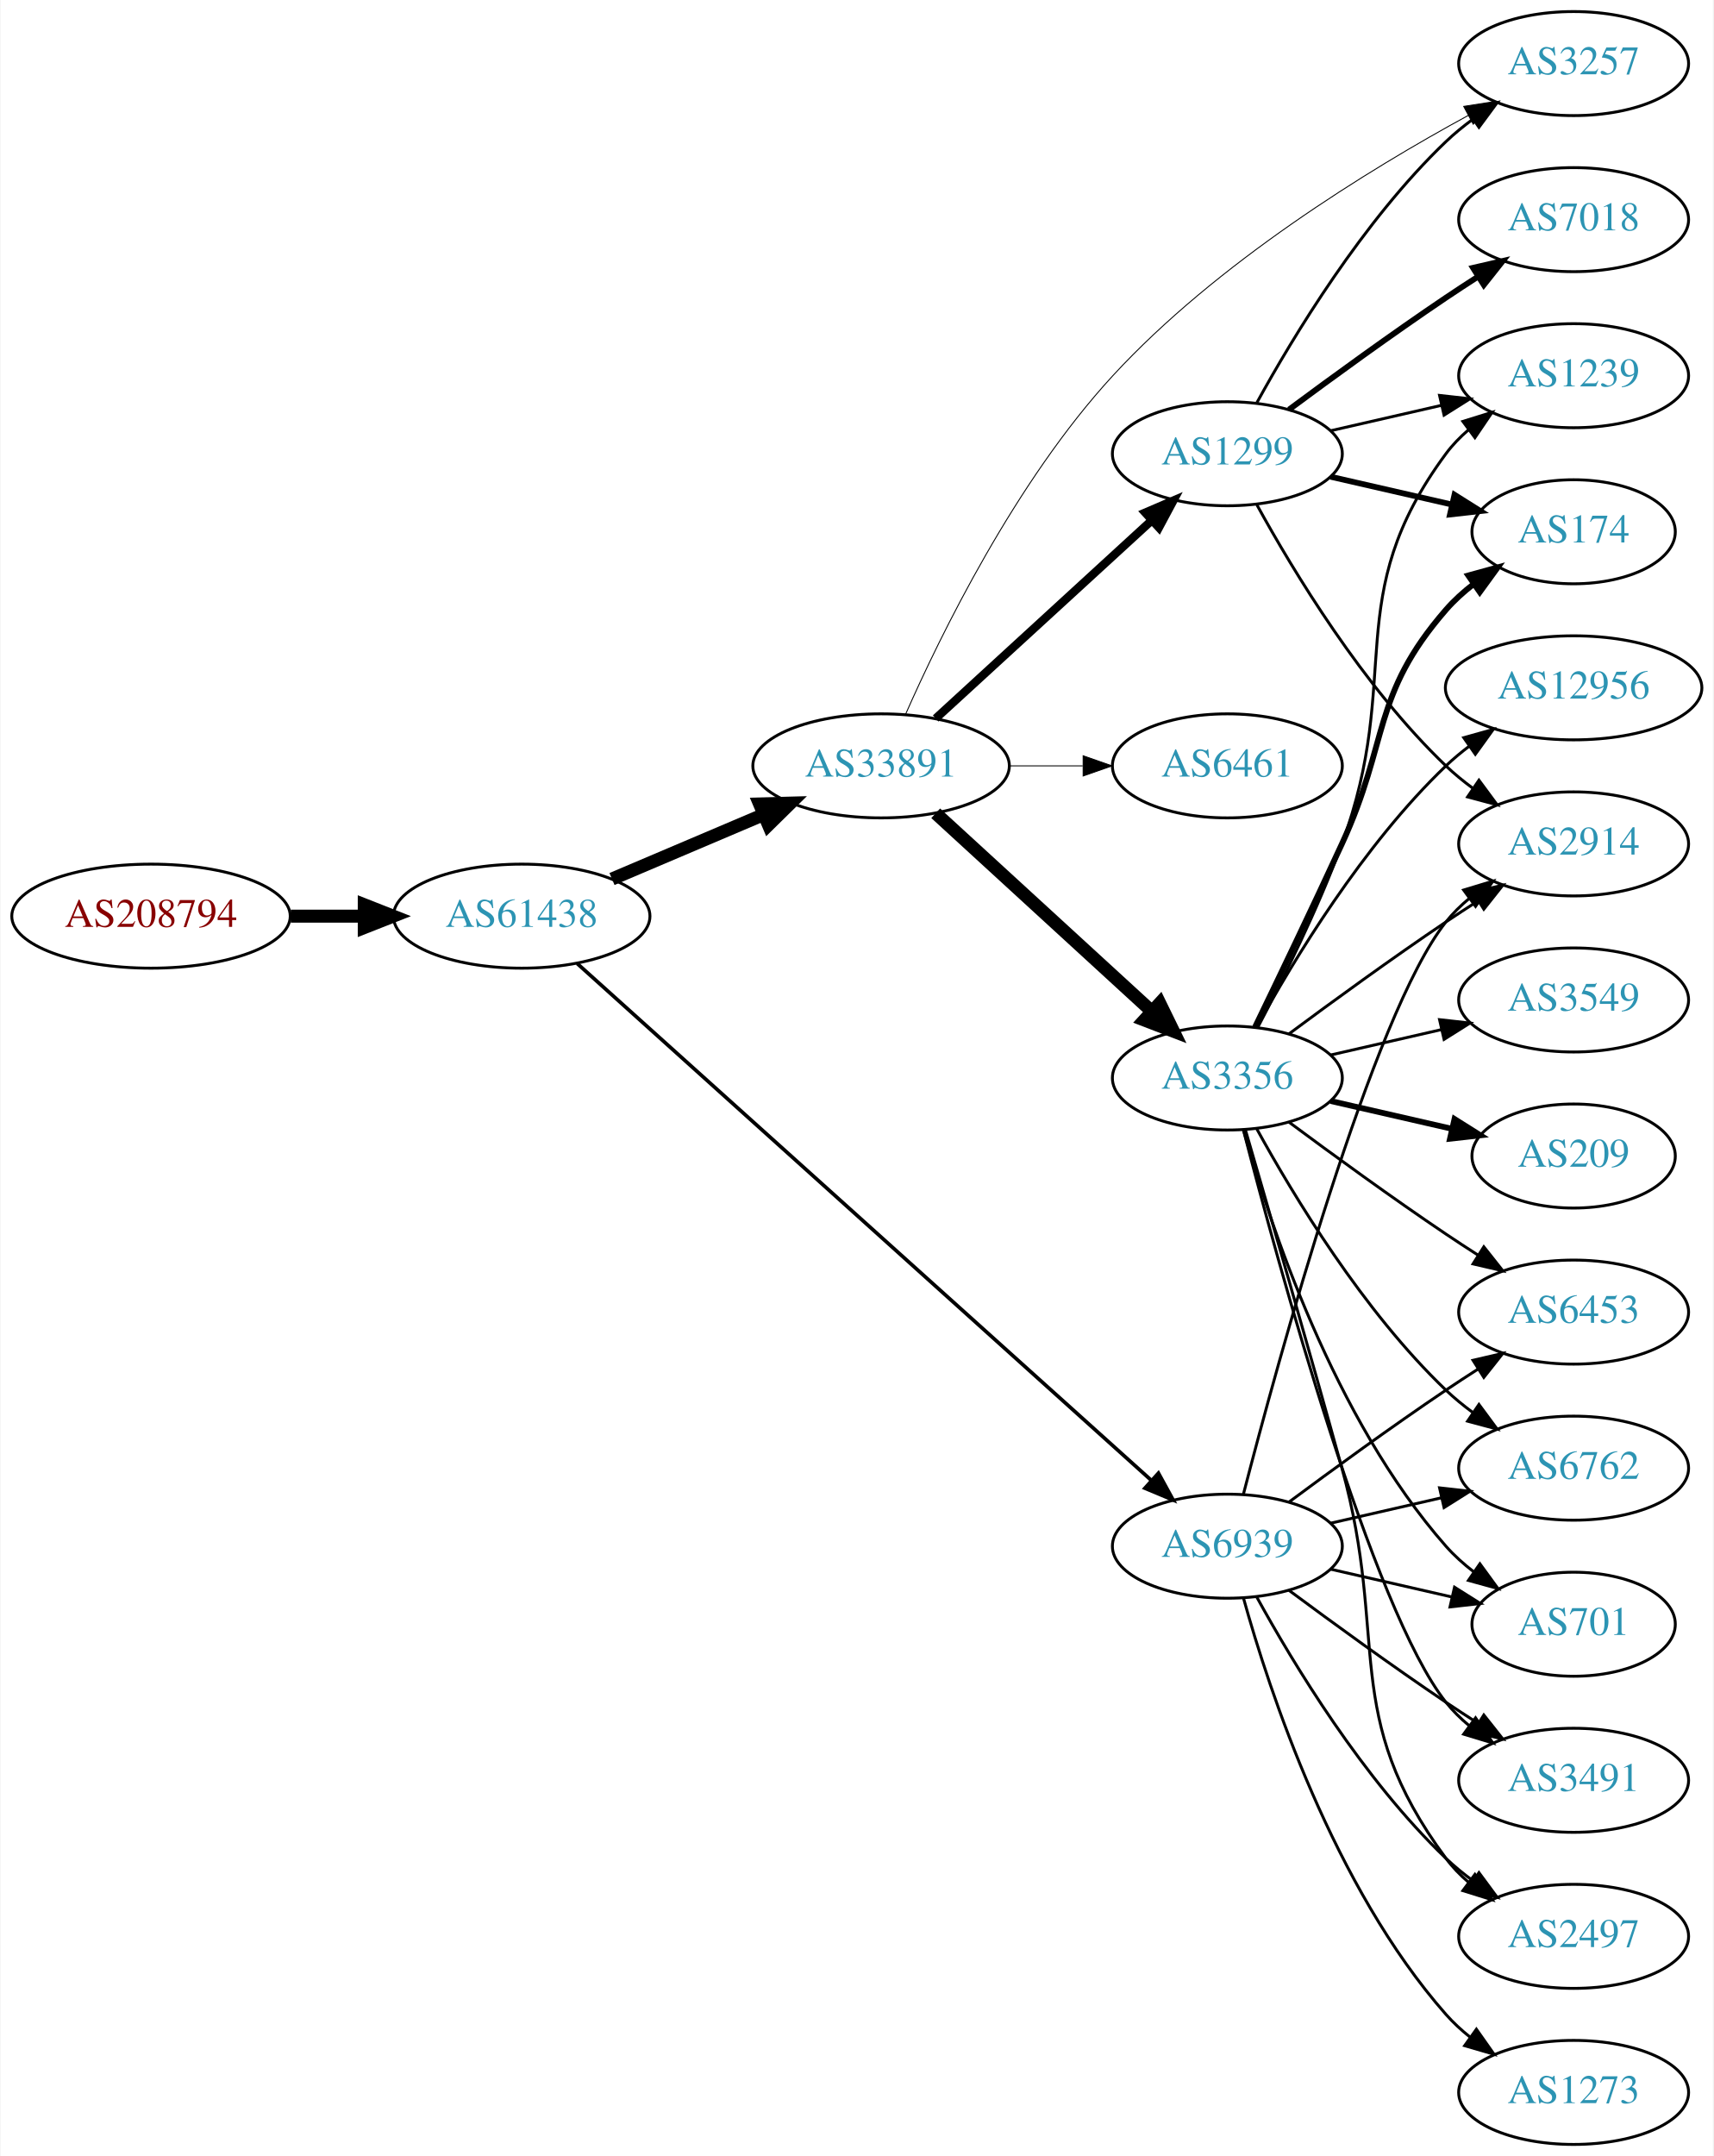
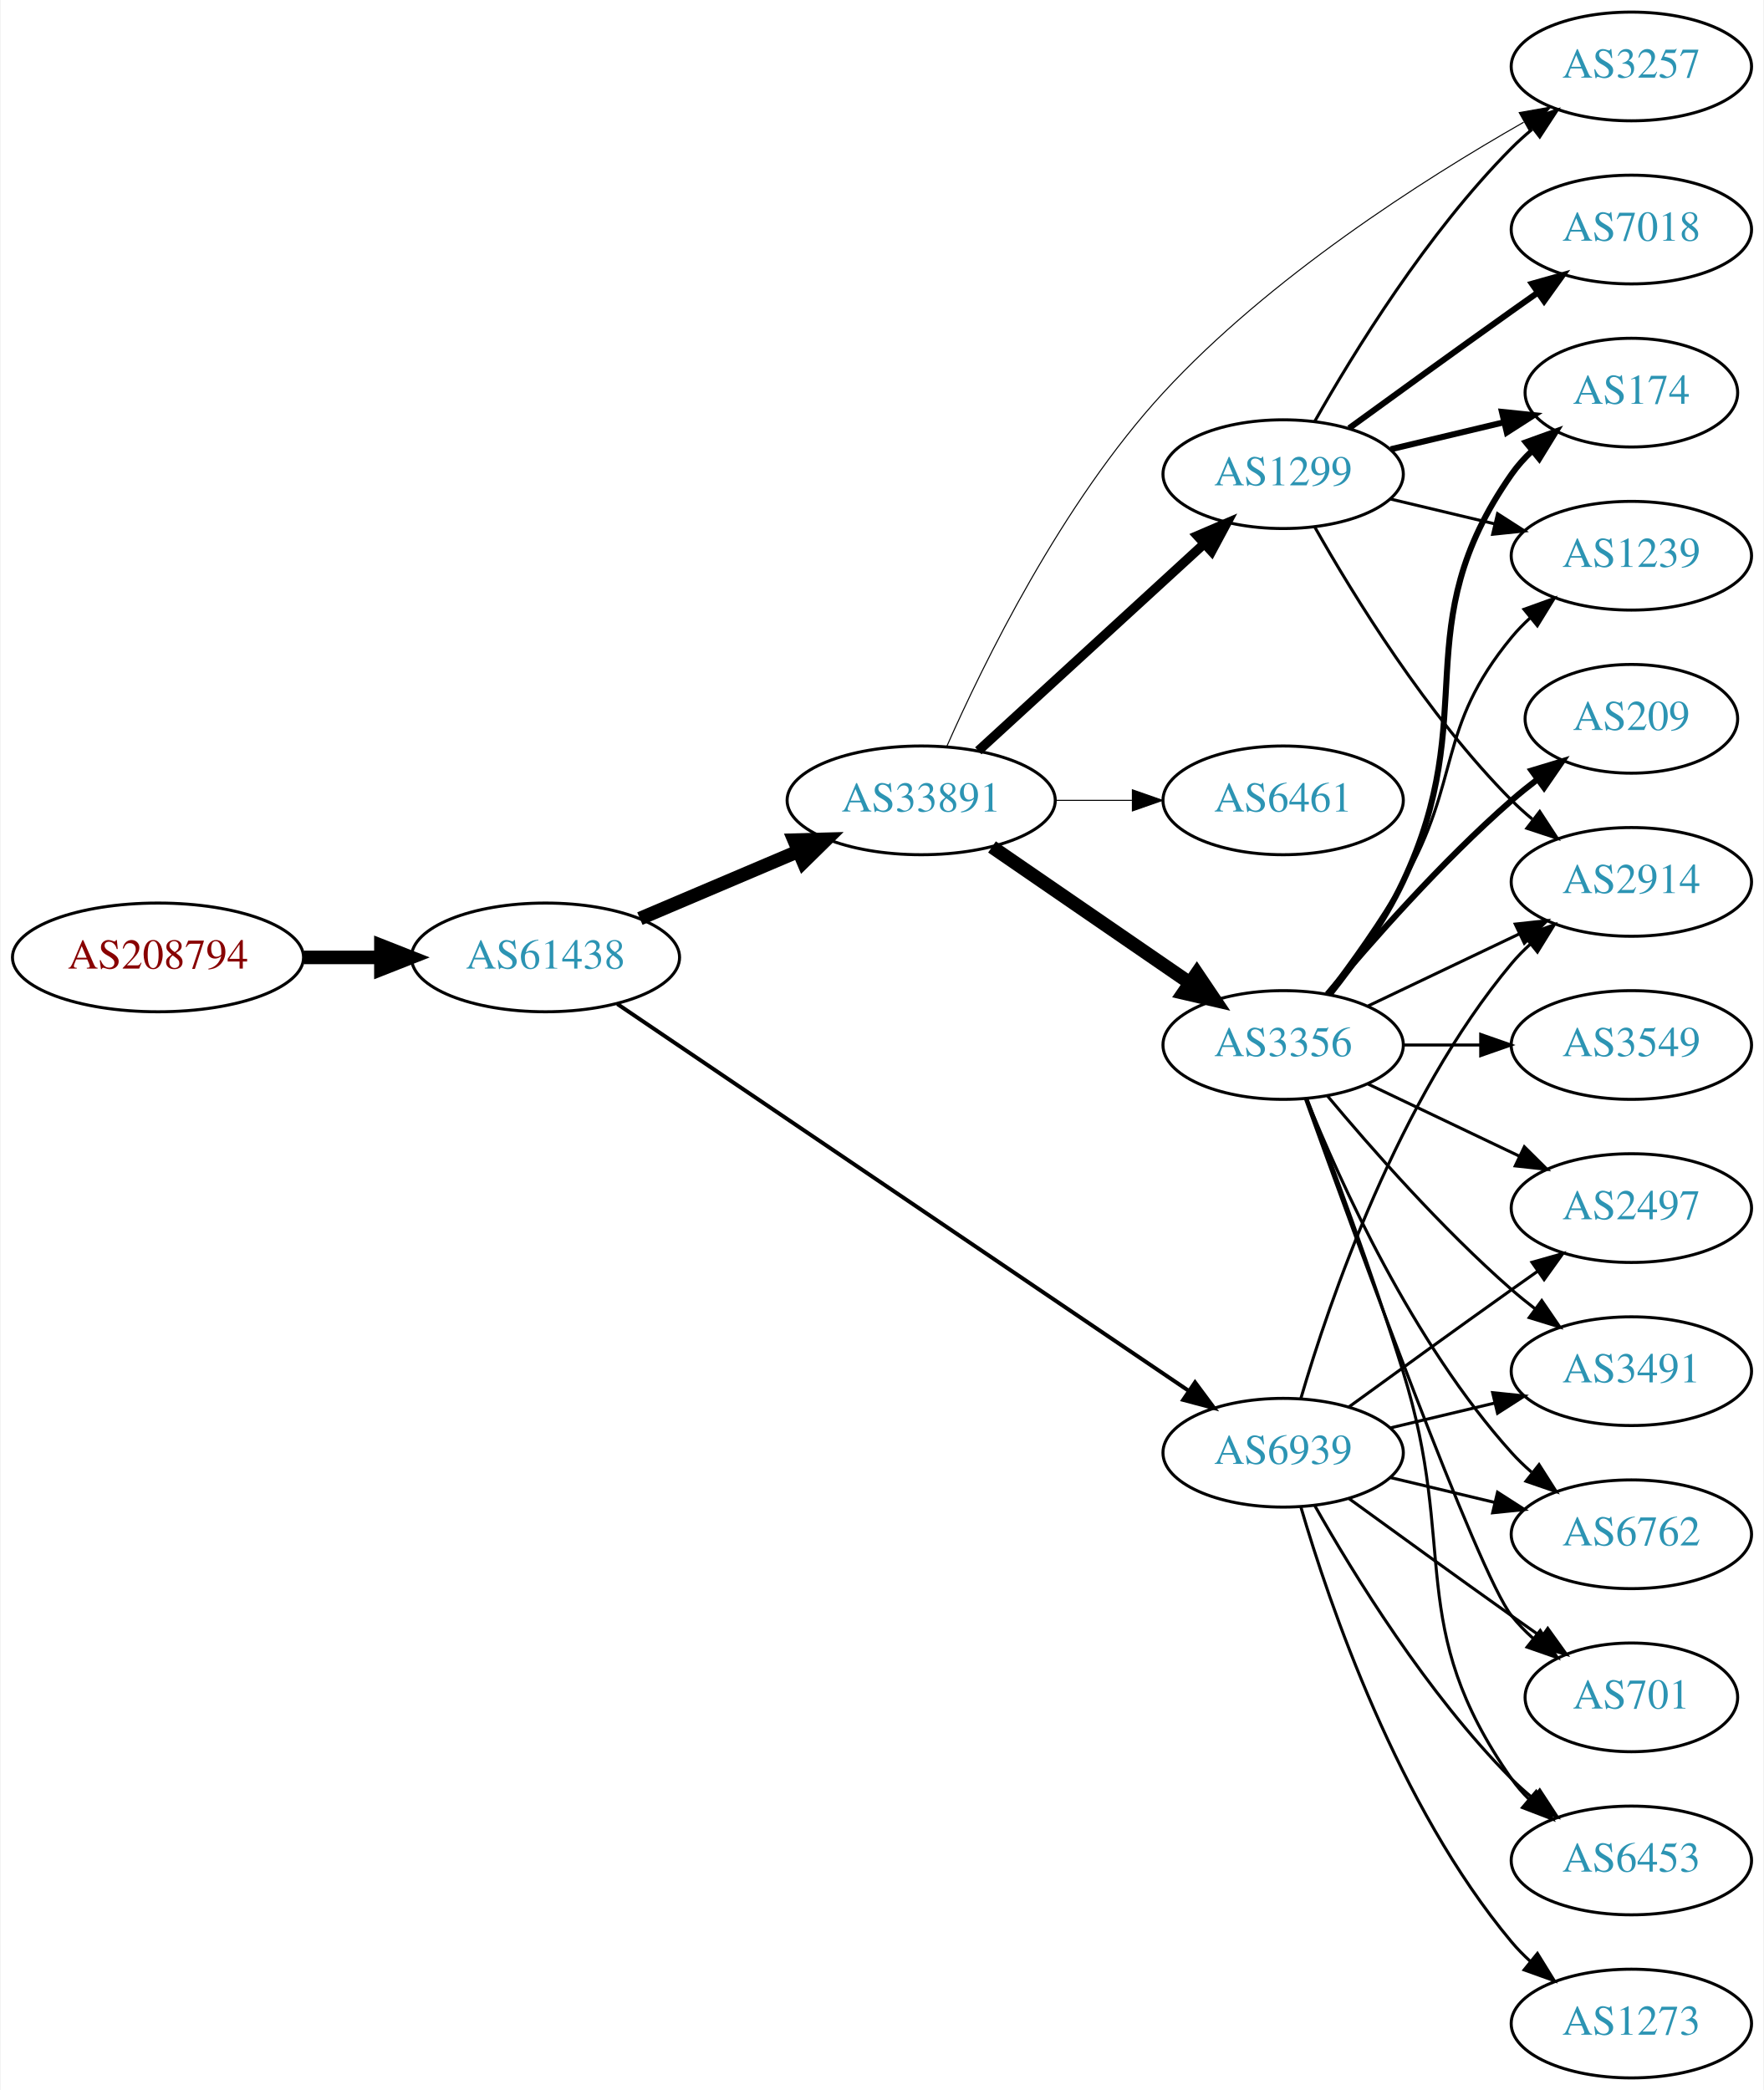
- <svg xmlns="http://www.w3.org/2000/svg" xmlns:xlink="http://www.w3.org/1999/xlink" width="593pt" height="746pt" viewBox="0.00 0.00 592.66 746.00">
-   <g id="graph0" class="graph" transform="scale(1 1) rotate(0) translate(4 742)">
-     <polygon fill="white" stroke="none" points="-4,4 -4,-742 588.661,-742 588.661,4 -4,4" />
+ <svg xmlns="http://www.w3.org/2000/svg" xmlns:xlink="http://www.w3.org/1999/xlink" width="584pt" height="692pt" viewBox="0.00 0.00 583.56 692.00">
+   <g id="graph0" class="graph" transform="scale(1 1) rotate(0) translate(4 688)">
+     <polygon fill="white" stroke="none" points="-4,4 -4,-688 579.562,-688 579.562,4 -4,4" />
    <g id="node1" class="node">
      <g id="a_node1">
        <a xlink:href="/asn/208794" xlink:title="AS208794 ~ Wolfgang Michael Brandstaetter [AT]">
-           <ellipse fill="#ffffff" stroke="black" cx="48.096" cy="-425" rx="48.192" ry="18" />
-           <text text-anchor="middle" x="48.096" y="-421.3" font-family="Times,serif" font-size="14.00" fill="#880000">AS208794</text>
+           <ellipse fill="#ffffff" stroke="black" cx="48.096" cy="-371" rx="48.192" ry="18" />
+           <text text-anchor="middle" x="48.096" y="-367.3" font-family="Times,serif" font-size="14.00" fill="#880000">AS208794</text>
        </a>
      </g>
    </g>
    <g id="node2" class="node">
      <g id="a_node2">
        <a xlink:href="/asn/61438" xlink:title="AS61438 ~ ip-it consult GmbH [AT]">
-           <ellipse fill="#ffffff" stroke="black" cx="176.388" cy="-425" rx="44.393" ry="18" />
-           <text text-anchor="middle" x="176.388" y="-421.3" font-family="Times,serif" font-size="14.00" fill="#2c94b3">AS61438</text>
+           <ellipse fill="#ffffff" stroke="black" cx="176.388" cy="-371" rx="44.393" ry="18" />
+           <text text-anchor="middle" x="176.388" y="-367.3" font-family="Times,serif" font-size="14.00" fill="#2c94b3">AS61438</text>
        </a>
      </g>
    </g>
    <g id="edge1" class="edge">
-       <path fill="none" stroke="black" stroke-width="4.5" d="M96.481,-425C104.742,-425 113.386,-425 121.799,-425" />
-       <polygon fill="black" stroke="black" stroke-width="4.5" points="121.904,-428.938 131.904,-425 121.904,-421.063 121.904,-428.938" />
+       <path fill="none" stroke="black" stroke-width="4.5" d="M96.481,-371C104.742,-371 113.386,-371 121.799,-371" />
+       <polygon fill="black" stroke="black" stroke-width="4.5" points="121.904,-374.938 131.904,-371 121.904,-367.063 121.904,-374.938" />
    </g>
    <g id="node3" class="node">
      <g id="a_node3">
        <a xlink:href="/asn/33891" xlink:title="AS33891 ~ CORE-BACKBONE GMBH GLOBAL NETWORK [DE]">
-           <ellipse fill="#ffffff" stroke="black" cx="300.78" cy="-477" rx="44.393" ry="18" />
-           <text text-anchor="middle" x="300.78" y="-473.3" font-family="Times,serif" font-size="14.00" fill="#2c94b3">AS33891</text>
+           <ellipse fill="#ffffff" stroke="black" cx="300.78" cy="-423" rx="44.393" ry="18" />
+           <text text-anchor="middle" x="300.78" y="-419.3" font-family="Times,serif" font-size="14.00" fill="#2c94b3">AS33891</text>
        </a>
      </g>
    </g>
    <g id="edge2" class="edge">
-       <path fill="none" stroke="black" stroke-width="4.5" d="M207.642,-437.854C223.382,-444.542 242.829,-452.804 259.794,-460.012" />
-       <polygon fill="black" stroke="black" stroke-width="4.5" points="258.706,-463.827 269.449,-464.114 261.785,-456.579 258.706,-463.827" />
+       <path fill="none" stroke="black" stroke-width="4.5" d="M207.642,-383.854C223.382,-390.542 242.829,-398.804 259.794,-406.012" />
+       <polygon fill="black" stroke="black" stroke-width="4.5" points="258.706,-409.827 269.449,-410.114 261.785,-402.579 258.706,-409.827" />
    </g>
    <g id="node4" class="node">
      <g id="a_node4">
        <a xlink:href="/asn/6939" xlink:title="AS6939 ~ Hurricane Electric LLC [US]">
          <ellipse fill="#ffffff" stroke="black" cx="420.622" cy="-207" rx="39.794" ry="18" />
          <text text-anchor="middle" x="420.622" y="-203.3" font-family="Times,serif" font-size="14.00" fill="#2c94b3">AS6939</text>
        </a>
      </g>
    </g>
    <g id="edge3" class="edge">
-       <path fill="none" stroke="black" stroke-width="1.26" d="M195.595,-408.615C238.327,-370.157 345.136,-274.034 394.222,-229.859" />
-       <polygon fill="black" stroke="black" stroke-width="1.26" points="396.771,-232.274 401.862,-222.983 392.088,-227.071 396.771,-232.274" />
+       <path fill="none" stroke="black" stroke-width="1.312" d="M200.176,-355.571C244.063,-325.859 340.304,-260.701 389.448,-227.429" />
+       <polygon fill="black" stroke="black" stroke-width="1.312" points="391.451,-230.3 397.769,-221.795 387.527,-224.503 391.451,-230.3" />
    </g>
    <g id="node5" class="node">
      <g id="a_node5">
        <a xlink:href="/asn/1299" xlink:title="AS1299 ~ Telia Carrier [EU]">
-           <ellipse fill="#ffffff" stroke="black" cx="420.622" cy="-585" rx="39.794" ry="18" />
-           <text text-anchor="middle" x="420.622" y="-581.3" font-family="Times,serif" font-size="14.00" fill="#2c94b3">AS1299</text>
+           <ellipse fill="#ffffff" stroke="black" cx="420.622" cy="-531" rx="39.794" ry="18" />
+           <text text-anchor="middle" x="420.622" y="-527.3" font-family="Times,serif" font-size="14.00" fill="#2c94b3">AS1299</text>
        </a>
      </g>
    </g>
    <g id="edge4" class="edge">
-       <path fill="none" stroke="black" stroke-width="2.893" d="M319.677,-493.403C339.606,-511.667 371.963,-541.322 394.44,-561.921" />
-       <polygon fill="black" stroke="black" stroke-width="2.893" points="392.205,-564.62 401.942,-568.797 396.935,-559.46 392.205,-564.62" />
+       <path fill="none" stroke="black" stroke-width="3.115" d="M319.677,-439.403C339.606,-457.667 371.963,-487.322 394.44,-507.921" />
+       <polygon fill="black" stroke="black" stroke-width="3.115" points="392.205,-510.62 401.942,-514.797 396.935,-505.46 392.205,-510.62" />
    </g>
    <g id="node6" class="node">
      <g id="a_node6">
        <a xlink:href="/asn/3257" xlink:title="AS3257 ~ GTT [DE]">
-           <ellipse fill="#ffffff" stroke="black" cx="540.465" cy="-720" rx="39.794" ry="18" />
-           <text text-anchor="middle" x="540.465" y="-716.3" font-family="Times,serif" font-size="14.00" fill="#2c94b3">AS3257</text>
+           <ellipse fill="#ffffff" stroke="black" cx="535.915" cy="-666" rx="39.794" ry="18" />
+           <text text-anchor="middle" x="535.915" y="-662.3" font-family="Times,serif" font-size="14.00" fill="#2c94b3">AS3257</text>
        </a>
      </g>
    </g>
    <g id="edge5" class="edge">
-       <path fill="none" stroke="black" stroke-width="0.321" d="M309.207,-494.75C321.291,-522.157 347.283,-575.428 380.976,-612 416.907,-651.002 469.474,-683.277 504.07,-702.099" />
-       <polygon fill="black" stroke="black" stroke-width="0.321" points="502.421,-705.186 512.89,-706.818 505.724,-699.014 502.421,-705.186" />
+       <path fill="none" stroke="black" stroke-width="0.346" d="M309.207,-440.75C321.291,-468.157 347.283,-521.428 380.976,-558 416.056,-596.078 466.75,-628.425 500.25,-647.529" />
+       <polygon fill="black" stroke="black" stroke-width="0.346" points="498.781,-650.718 509.215,-652.56 502.207,-644.614 498.781,-650.718" />
    </g>
    <g id="node7" class="node">
      <g id="a_node7">
        <a xlink:href="/asn/3356" xlink:title="AS3356 ~ Level 3 Parent, LLC [US]">
-           <ellipse fill="#ffffff" stroke="black" cx="420.622" cy="-369" rx="39.794" ry="18" />
-           <text text-anchor="middle" x="420.622" y="-365.3" font-family="Times,serif" font-size="14.00" fill="#2c94b3">AS3356</text>
+           <ellipse fill="#ffffff" stroke="black" cx="420.622" cy="-342" rx="39.794" ry="18" />
+           <text text-anchor="middle" x="420.622" y="-338.3" font-family="Times,serif" font-size="14.00" fill="#2c94b3">AS3356</text>
        </a>
      </g>
    </g>
    <g id="edge6" class="edge">
-       <path fill="none" stroke="black" stroke-width="4.5" d="M319.677,-460.597C339.606,-442.333 371.963,-412.678 394.44,-392.079" />
-       <polygon fill="black" stroke="black" stroke-width="4.5" points="397.23,-394.863 401.942,-385.203 391.91,-389.057 397.23,-394.863" />
+       <path fill="none" stroke="black" stroke-width="4.5" d="M324.222,-407.574C342.804,-394.802 369.365,-376.545 389.744,-362.537" />
+       <polygon fill="black" stroke="black" stroke-width="4.5" points="392.048,-365.731 398.058,-356.822 387.587,-359.242 392.048,-365.731" />
    </g>
    <g id="node8" class="node">
      <g id="a_node8">
        <a xlink:href="/asn/6461" xlink:title="AS6461 ~ Zayo Bandwidth [US]">
-           <ellipse fill="#ffffff" stroke="black" cx="420.622" cy="-477" rx="39.794" ry="18" />
-           <text text-anchor="middle" x="420.622" y="-473.3" font-family="Times,serif" font-size="14.00" fill="#2c94b3">AS6461</text>
+           <ellipse fill="#ffffff" stroke="black" cx="420.622" cy="-423" rx="39.794" ry="18" />
+           <text text-anchor="middle" x="420.622" y="-419.3" font-family="Times,serif" font-size="14.00" fill="#2c94b3">AS6461</text>
        </a>
      </g>
    </g>
    <g id="edge7" class="edge">
-       <path fill="none" stroke="black" stroke-width="0.321" d="M344.991,-477C353.303,-477 362.066,-477 370.548,-477" />
-       <polygon fill="black" stroke="black" stroke-width="0.321" points="370.707,-480.5 380.707,-477 370.707,-473.5 370.707,-480.5" />
+       <path fill="none" stroke="black" stroke-width="0.346" d="M344.991,-423C353.303,-423 362.066,-423 370.548,-423" />
+       <polygon fill="black" stroke="black" stroke-width="0.346" points="370.707,-426.5 380.707,-423 370.707,-419.5 370.707,-426.5" />
+     </g>
+     <g id="node9" class="node">
+       <g id="a_node9">
+         <a xlink:href="/asn/2914" xlink:title="AS2914 ~ NTT America, Inc. [US]">
+           <ellipse fill="#ffffff" stroke="black" cx="535.915" cy="-396" rx="39.794" ry="18" />
+           <text text-anchor="middle" x="535.915" y="-392.3" font-family="Times,serif" font-size="14.00" fill="#2c94b3">AS2914</text>
+         </a>
+       </g>
+     </g>
+     <g id="edge26" class="edge">
+       <path fill="none" stroke="black" d="M426.496,-225.002C435.81,-256.844 458.627,-323.981 496.269,-369 498.139,-371.237 500.237,-373.374 502.464,-375.396" />
+       <polygon fill="black" stroke="black" points="500.407,-378.234 510.383,-381.804 504.81,-372.793 500.407,-378.234" />
+     </g>
+     <g id="node13" class="node">
+       <g id="a_node13">
+         <a xlink:href="/asn/3491" xlink:title="AS3491 ~ PCCW Global, Inc. [US]">
+           <ellipse fill="#ffffff" stroke="black" cx="535.915" cy="-234" rx="39.794" ry="18" />
+           <text text-anchor="middle" x="535.915" y="-230.3" font-family="Times,serif" font-size="14.00" fill="#2c94b3">AS3491</text>
+         </a>
+       </g>
+     </g>
+     <g id="edge23" class="edge">
+       <path fill="none" stroke="black" d="M456.229,-215.248C467.101,-217.838 479.255,-220.735 490.698,-223.462" />
+       <polygon fill="black" stroke="black" points="489.981,-226.889 500.52,-225.803 491.604,-220.08 489.981,-226.889" />
+     </g>
+     <g id="node16" class="node">
+       <g id="a_node16">
+         <a xlink:href="/asn/6762" xlink:title="AS6762 ~ TELECOM ITALIA SPARKLE S.p.A. [IT]">
+           <ellipse fill="#ffffff" stroke="black" cx="535.915" cy="-180" rx="39.794" ry="18" />
+           <text text-anchor="middle" x="535.915" y="-176.3" font-family="Times,serif" font-size="14.00" fill="#2c94b3">AS6762</text>
+         </a>
+       </g>
+     </g>
+     <g id="edge25" class="edge">
+       <path fill="none" stroke="black" d="M456.229,-198.752C467.101,-196.162 479.255,-193.265 490.698,-190.538" />
+       <polygon fill="black" stroke="black" points="491.604,-193.92 500.52,-188.197 489.981,-187.111 491.604,-193.92" />
+     </g>
+     <g id="node17" class="node">
+       <g id="a_node17">
+         <a xlink:href="/asn/701" xlink:title="AS701 ~ UUNET [US]">
+           <ellipse fill="#ffffff" stroke="black" cx="535.915" cy="-126" rx="35.194" ry="18" />
+           <text text-anchor="middle" x="535.915" y="-122.3" font-family="Times,serif" font-size="14.00" fill="#2c94b3">AS701</text>
+         </a>
+       </g>
+     </g>
+     <g id="edge28" class="edge">
+       <path fill="none" stroke="black" d="M442.471,-191.778C457.404,-180.909 478.018,-165.975 496.269,-153 499.479,-150.718 502.848,-148.339 506.203,-145.982" />
+       <polygon fill="black" stroke="black" points="508.231,-148.834 514.413,-140.23 504.215,-143.101 508.231,-148.834" />
+     </g>
+     <g id="node18" class="node">
+       <g id="a_node18">
+         <a xlink:href="/asn/6453" xlink:title="AS6453 ~ TATA COMMUNICATIONS (AMERICA) INC [US]">
+           <ellipse fill="#ffffff" stroke="black" cx="535.915" cy="-72" rx="39.794" ry="18" />
+           <text text-anchor="middle" x="535.915" y="-68.3" font-family="Times,serif" font-size="14.00" fill="#2c94b3">AS6453</text>
+         </a>
+       </g>
+     </g>
+     <g id="edge29" class="edge">
+       <path fill="none" stroke="black" d="M431.082,-189.51C443.864,-166.904 468.296,-127.114 496.269,-99 498.379,-96.879 500.676,-94.812 503.061,-92.829" />
+       <polygon fill="black" stroke="black" points="505.577,-95.31 511.376,-86.444 501.313,-89.758 505.577,-95.31" />
+     </g>
+     <g id="node19" class="node">
+       <g id="a_node19">
+         <a xlink:href="/asn/2497" xlink:title="AS2497 ~ Internet Initiative Japan Inc. [JP]">
+           <ellipse fill="#ffffff" stroke="black" cx="535.915" cy="-288" rx="39.794" ry="18" />
+           <text text-anchor="middle" x="535.915" y="-284.3" font-family="Times,serif" font-size="14.00" fill="#2c94b3">AS2497</text>
+         </a>
+       </g>
+     </g>
+     <g id="edge27" class="edge">
+       <path fill="none" stroke="black" d="M442.471,-222.222C457.404,-233.091 478.018,-248.025 496.269,-261 499.089,-263.005 502.032,-265.085 504.98,-267.159" />
+       <polygon fill="black" stroke="black" points="503.008,-270.05 513.205,-272.926 507.026,-264.319 503.008,-270.05" />
+     </g>
+     <g id="node20" class="node">
+       <g id="a_node20">
+         <a xlink:href="/asn/1273" xlink:title="AS1273 ~ Vodafone Group PLC [EU]">
+           <ellipse fill="#ffffff" stroke="black" cx="535.915" cy="-18" rx="39.794" ry="18" />
+           <text text-anchor="middle" x="535.915" y="-14.3" font-family="Times,serif" font-size="14.00" fill="#2c94b3">AS1273</text>
+         </a>
+       </g>
+     </g>
+     <g id="edge24" class="edge">
+       <path fill="none" stroke="black" d="M426.496,-188.998C435.81,-157.156 458.627,-90.019 496.269,-45 498.139,-42.763 500.237,-40.626 502.464,-38.604" />
+       <polygon fill="black" stroke="black" points="504.81,-41.208 510.383,-32.196 500.407,-35.766 504.81,-41.208" />
+     </g>
+     <g id="edge11" class="edge">
+       <path fill="none" stroke="black" d="M431.082,-548.49C443.864,-571.096 468.296,-610.886 496.269,-639 498.379,-641.121 500.676,-643.188 503.061,-645.171" />
+       <polygon fill="black" stroke="black" points="501.313,-648.242 511.376,-651.556 505.577,-642.69 501.313,-648.242" />
+     </g>
+     <g id="edge8" class="edge">
+       <path fill="none" stroke="black" d="M431.082,-513.51C443.864,-490.904 468.296,-451.114 496.269,-423 498.379,-420.879 500.676,-418.812 503.061,-416.829" />
+       <polygon fill="black" stroke="black" points="505.577,-419.31 511.376,-410.444 501.313,-413.758 505.577,-419.31" />
+     </g>
+     <g id="node10" class="node">
+       <g id="a_node10">
+         <a xlink:href="/asn/7018" xlink:title="AS7018 ~ AT&amp;T Services, Inc. [US]">
+           <ellipse fill="#ffffff" stroke="black" cx="535.915" cy="-612" rx="39.794" ry="18" />
+           <text text-anchor="middle" x="535.915" y="-608.3" font-family="Times,serif" font-size="14.00" fill="#2c94b3">AS7018</text>
+         </a>
+       </g>
+     </g>
+     <g id="edge9" class="edge">
+       <path fill="none" stroke="black" stroke-width="2" d="M442.471,-546.222C457.404,-557.091 478.018,-572.025 496.269,-585 499.089,-587.005 502.032,-589.085 504.98,-591.159" />
+       <polygon fill="black" stroke="black" stroke-width="2" points="503.008,-594.05 513.205,-596.926 507.026,-588.319 503.008,-594.05" />
    </g>
    <g id="node11" class="node">
      <g id="a_node11">
-         <a xlink:href="/asn/2914" xlink:title="AS2914 ~ NTT America, Inc. [US]">
-           <ellipse fill="#ffffff" stroke="black" cx="540.465" cy="-450" rx="39.794" ry="18" />
-           <text text-anchor="middle" x="540.465" y="-446.3" font-family="Times,serif" font-size="14.00" fill="#2c94b3">AS2914</text>
-         </a>
-       </g>
-     </g>
-     <g id="edge29" class="edge">
-       <path fill="none" stroke="black" d="M426.139,-224.842C437.99,-270.647 470.813,-391.03 496.269,-423 498.61,-425.94 501.364,-428.649 504.33,-431.121" />
-       <polygon fill="black" stroke="black" points="502.396,-434.042 512.536,-437.11 506.523,-428.388 502.396,-434.042" />
-     </g>
-     <g id="node13" class="node">
-       <g id="a_node13">
-         <a xlink:href="/asn/6762" xlink:title="AS6762 ~ TELECOM ITALIA SPARKLE S.p.A. [IT]">
-           <ellipse fill="#ffffff" stroke="black" cx="540.465" cy="-234" rx="39.794" ry="18" />
-           <text text-anchor="middle" x="540.465" y="-230.3" font-family="Times,serif" font-size="14.00" fill="#2c94b3">AS6762</text>
-         </a>
-       </g>
-     </g>
-     <g id="edge28" class="edge">
-       <path fill="none" stroke="black" d="M456.342,-214.955C468.341,-217.704 481.962,-220.825 494.655,-223.733" />
-       <polygon fill="black" stroke="black" points="494.057,-227.187 504.586,-226.009 495.621,-220.364 494.057,-227.187" />
-     </g>
-     <g id="node14" class="node">
-       <g id="a_node14">
-         <a xlink:href="/asn/701" xlink:title="AS701 ~ UUNET [US]">
-           <ellipse fill="#ffffff" stroke="black" cx="540.465" cy="-180" rx="35.194" ry="18" />
-           <text text-anchor="middle" x="540.465" y="-176.3" font-family="Times,serif" font-size="14.00" fill="#2c94b3">AS701</text>
-         </a>
-       </g>
-     </g>
-     <g id="edge26" class="edge">
-       <path fill="none" stroke="black" d="M456.342,-199.045C469.434,-196.045 484.456,-192.604 498.097,-189.478" />
-       <polygon fill="black" stroke="black" points="499.238,-192.807 508.204,-187.162 497.675,-185.984 499.238,-192.807" />
-     </g>
-     <g id="node17" class="node">
-       <g id="a_node17">
-         <a xlink:href="/asn/3491" xlink:title="AS3491 ~ PCCW Global, Inc. [US]">
-           <ellipse fill="#ffffff" stroke="black" cx="540.465" cy="-126" rx="39.794" ry="18" />
-           <text text-anchor="middle" x="540.465" y="-122.3" font-family="Times,serif" font-size="14.00" fill="#2c94b3">AS3491</text>
-         </a>
-       </g>
-     </g>
-     <g id="edge25" class="edge">
-       <path fill="none" stroke="black" d="M441.953,-191.723C456.815,-180.696 477.559,-165.593 496.269,-153 499.818,-150.611 503.568,-148.161 507.317,-145.758" />
-       <polygon fill="black" stroke="black" points="509.385,-148.591 515.965,-140.288 505.643,-142.675 509.385,-148.591" />
-     </g>
-     <g id="node18" class="node">
-       <g id="a_node18">
-         <a xlink:href="/asn/2497" xlink:title="AS2497 ~ Internet Initiative Japan Inc. [JP]">
-           <ellipse fill="#ffffff" stroke="black" cx="540.465" cy="-72" rx="39.794" ry="18" />
-           <text text-anchor="middle" x="540.465" y="-68.3" font-family="Times,serif" font-size="14.00" fill="#2c94b3">AS2497</text>
-         </a>
-       </g>
-     </g>
-     <g id="edge30" class="edge">
-       <path fill="none" stroke="black" d="M430.864,-189.287C443.409,-166.439 467.586,-126.389 496.269,-99 499.137,-96.261 502.326,-93.653 505.635,-91.215" />
-       <polygon fill="black" stroke="black" points="507.698,-94.044 513.994,-85.523 503.758,-88.258 507.698,-94.044" />
-     </g>
-     <g id="node20" class="node">
-       <g id="a_node20">
-         <a xlink:href="/asn/6453" xlink:title="AS6453 ~ TATA COMMUNICATIONS (AMERICA) INC [US]">
-           <ellipse fill="#ffffff" stroke="black" cx="540.465" cy="-288" rx="39.794" ry="18" />
-           <text text-anchor="middle" x="540.465" y="-284.3" font-family="Times,serif" font-size="14.00" fill="#2c94b3">AS6453</text>
-         </a>
-       </g>
-     </g>
-     <g id="edge27" class="edge">
-       <path fill="none" stroke="black" d="M441.953,-222.277C456.815,-233.304 477.559,-248.407 496.269,-261 499.818,-263.389 503.568,-265.839 507.317,-268.242" />
-       <polygon fill="black" stroke="black" points="505.643,-271.325 515.965,-273.712 509.385,-265.409 505.643,-271.325" />
-     </g>
-     <g id="node21" class="node">
-       <g id="a_node21">
-         <a xlink:href="/asn/1273" xlink:title="AS1273 ~ Vodafone Group PLC [EU]">
-           <ellipse fill="#ffffff" stroke="black" cx="540.465" cy="-18" rx="39.794" ry="18" />
-           <text text-anchor="middle" x="540.465" y="-14.3" font-family="Times,serif" font-size="14.00" fill="#2c94b3">AS1273</text>
-         </a>
-       </g>
-     </g>
-     <g id="edge24" class="edge">
-       <path fill="none" stroke="black" d="M426.195,-189.054C435.101,-157.005 457.385,-89.158 496.269,-45 498.753,-42.179 501.602,-39.551 504.628,-37.129" />
-       <polygon fill="black" stroke="black" points="506.814,-39.869 512.917,-31.209 502.745,-34.172 506.814,-39.869" />
+         <a xlink:href="/asn/174" xlink:title="AS174 ~ Cogent Communications [US]">
+           <ellipse fill="#ffffff" stroke="black" cx="535.915" cy="-558" rx="35.194" ry="18" />
+           <text text-anchor="middle" x="535.915" y="-554.3" font-family="Times,serif" font-size="14.00" fill="#2c94b3">AS174</text>
+         </a>
+       </g>
    </g>
    <g id="edge10" class="edge">
-       <path fill="none" stroke="black" d="M430.864,-602.713C443.409,-625.561 467.586,-665.611 496.269,-693 499.137,-695.739 502.326,-698.347 505.635,-700.785" />
-       <polygon fill="black" stroke="black" points="503.758,-703.742 513.994,-706.477 507.698,-697.956 503.758,-703.742" />
-     </g>
-     <g id="node9" class="node">
-       <g id="a_node9">
-         <a xlink:href="/asn/7018" xlink:title="AS7018 ~ AT&amp;T Services, Inc. [US]">
-           <ellipse fill="#ffffff" stroke="black" cx="540.465" cy="-666" rx="39.794" ry="18" />
-           <text text-anchor="middle" x="540.465" y="-662.3" font-family="Times,serif" font-size="14.00" fill="#2c94b3">AS7018</text>
-         </a>
-       </g>
-     </g>
-     <g id="edge8" class="edge">
-       <path fill="none" stroke="black" stroke-width="2" d="M441.953,-600.277C456.815,-611.304 477.559,-626.407 496.269,-639 499.818,-641.389 503.568,-643.839 507.317,-646.242" />
-       <polygon fill="black" stroke="black" stroke-width="2" points="505.643,-649.325 515.965,-651.712 509.385,-643.409 505.643,-649.325" />
-     </g>
-     <g id="node10" class="node">
-       <g id="a_node10">
-         <a xlink:href="/asn/174" xlink:title="AS174 ~ Cogent Communications [US]">
-           <ellipse fill="#ffffff" stroke="black" cx="540.465" cy="-558" rx="35.194" ry="18" />
-           <text text-anchor="middle" x="540.465" y="-554.3" font-family="Times,serif" font-size="14.00" fill="#2c94b3">AS174</text>
-         </a>
-       </g>
-     </g>
-     <g id="edge9" class="edge">
-       <path fill="none" stroke="black" stroke-width="2" d="M456.342,-577.045C469.434,-574.045 484.456,-570.604 498.097,-567.478" />
-       <polygon fill="black" stroke="black" stroke-width="2" points="499.238,-570.807 508.204,-565.162 497.675,-563.984 499.238,-570.807" />
-     </g>
-     <g id="edge11" class="edge">
-       <path fill="none" stroke="black" d="M430.864,-567.287C443.409,-544.439 467.586,-504.389 496.269,-477 499.137,-474.261 502.326,-471.653 505.635,-469.215" />
-       <polygon fill="black" stroke="black" points="507.698,-472.044 513.994,-463.523 503.758,-466.258 507.698,-472.044" />
+       <path fill="none" stroke="black" stroke-width="2" d="M456.229,-539.248C468.024,-542.058 481.329,-545.229 493.596,-548.153" />
+       <polygon fill="black" stroke="black" stroke-width="2" points="493.062,-551.624 503.601,-550.537 494.685,-544.814 493.062,-551.624" />
    </g>
    <g id="node12" class="node">
      <g id="a_node12">
        <a xlink:href="/asn/1239" xlink:title="AS1239 ~ Sprint [US]">
-           <ellipse fill="#ffffff" stroke="black" cx="540.465" cy="-612" rx="39.794" ry="18" />
-           <text text-anchor="middle" x="540.465" y="-608.3" font-family="Times,serif" font-size="14.00" fill="#2c94b3">AS1239</text>
+           <ellipse fill="#ffffff" stroke="black" cx="535.915" cy="-504" rx="39.794" ry="18" />
+           <text text-anchor="middle" x="535.915" y="-500.3" font-family="Times,serif" font-size="14.00" fill="#2c94b3">AS1239</text>
        </a>
      </g>
    </g>
    <g id="edge12" class="edge">
-       <path fill="none" stroke="black" d="M456.342,-592.955C468.341,-595.704 481.962,-598.825 494.655,-601.733" />
-       <polygon fill="black" stroke="black" points="494.057,-605.187 504.586,-604.009 495.621,-598.364 494.057,-605.187" />
-     </g>
-     <g id="edge16" class="edge">
-       <path fill="none" stroke="black" stroke-width="2" d="M430.204,-386.633C438.128,-402.998 450.164,-428.065 460.269,-450 476.752,-485.781 470.435,-501.258 496.269,-531 499.074,-534.23 502.362,-537.203 505.849,-539.902" />
-       <polygon fill="black" stroke="black" stroke-width="2" points="504.001,-542.879 514.216,-545.69 507.984,-537.122 504.001,-542.879" />
-     </g>
-     <g id="edge22" class="edge">
-       <path fill="none" stroke="black" d="M441.953,-384.277C456.815,-395.304 477.559,-410.407 496.269,-423 499.818,-425.389 503.568,-427.839 507.317,-430.242" />
-       <polygon fill="black" stroke="black" points="505.643,-433.325 515.965,-435.712 509.385,-427.409 505.643,-433.325" />
-     </g>
-     <g id="edge23" class="edge">
-       <path fill="none" stroke="black" d="M431.189,-386.606C439.675,-402.745 451.976,-427.484 460.269,-450 481.73,-508.27 459.365,-535.059 496.269,-585 498.502,-588.023 501.185,-590.786 504.106,-593.293" />
-       <polygon fill="black" stroke="black" points="502.132,-596.186 512.249,-599.331 506.301,-590.563 502.132,-596.186" />
+       <path fill="none" stroke="black" d="M456.229,-522.752C467.101,-520.162 479.255,-517.265 490.698,-514.538" />
+       <polygon fill="black" stroke="black" points="491.604,-517.92 500.52,-512.197 489.981,-511.111 491.604,-517.92" />
    </g>
    <g id="edge13" class="edge">
-       <path fill="none" stroke="black" d="M430.864,-351.287C443.409,-328.439 467.586,-288.389 496.269,-261 499.137,-258.261 502.326,-255.653 505.635,-253.215" />
-       <polygon fill="black" stroke="black" points="507.698,-256.044 513.994,-247.523 503.758,-250.258 507.698,-256.044" />
+       <path fill="none" stroke="black" d="M448.759,-354.934C463.753,-362.081 482.574,-371.052 498.797,-378.785" />
+       <polygon fill="black" stroke="black" points="497.467,-382.028 508,-383.171 500.479,-375.709 497.467,-382.028" />
+     </g>
+     <g id="edge21" class="edge">
+       <path fill="none" stroke="black" stroke-width="2" d="M436.223,-358.991C444.31,-369.155 453.972,-382.655 460.269,-396 486.768,-452.159 460.655,-480.131 496.269,-531 498.193,-533.749 500.493,-536.31 502.997,-538.673" />
+       <polygon fill="black" stroke="black" stroke-width="2" points="500.994,-541.555 510.959,-545.156 505.414,-536.127 500.994,-541.555" />
+     </g>
+     <g id="edge20" class="edge">
+       <path fill="none" stroke="black" d="M435.084,-358.913C442.976,-369.27 452.826,-382.992 460.269,-396 479.833,-430.194 471.204,-446.606 496.269,-477 498.124,-479.25 500.211,-481.396 502.43,-483.424" />
+       <polygon fill="black" stroke="black" points="500.365,-486.256 510.334,-489.844 504.778,-480.823 500.365,-486.256" />
    </g>
    <g id="edge14" class="edge">
-       <path fill="none" stroke="black" d="M426.195,-351.054C435.101,-319.005 457.385,-251.158 496.269,-207 499.096,-203.789 502.397,-200.828 505.892,-198.136" />
-       <polygon fill="black" stroke="black" points="508.026,-200.916 514.267,-192.355 504.049,-195.155 508.026,-200.916" />
+       <path fill="none" stroke="black" d="M435.252,-325.183C449.535,-308.071 473.081,-281.255 496.269,-261 498.734,-258.846 501.373,-256.706 504.07,-254.628" />
+       <polygon fill="black" stroke="black" points="506.244,-257.375 512.225,-248.63 502.095,-251.736 506.244,-257.375" />
+     </g>
+     <g id="node14" class="node">
+       <g id="a_node14">
+         <a xlink:href="/asn/3549" xlink:title="AS3549 ~ Level 3 Parent, LLC [US]">
+           <ellipse fill="#ffffff" stroke="black" cx="535.915" cy="-342" rx="39.794" ry="18" />
+           <text text-anchor="middle" x="535.915" y="-338.3" font-family="Times,serif" font-size="14.00" fill="#2c94b3">AS3549</text>
+         </a>
+       </g>
+     </g>
+     <g id="edge15" class="edge">
+       <path fill="none" stroke="black" d="M460.294,-342C468.497,-342 477.261,-342 485.794,-342" />
+       <polygon fill="black" stroke="black" points="486.033,-345.5 496.033,-342 486.033,-338.5 486.033,-345.5" />
    </g>
    <g id="node15" class="node">
      <g id="a_node15">
-         <a xlink:href="/asn/12956" xlink:title="AS12956 ~ TELXIUS [ES]">
-           <ellipse fill="#ffffff" stroke="black" cx="540.465" cy="-504" rx="44.393" ry="18" />
-           <text text-anchor="middle" x="540.465" y="-500.3" font-family="Times,serif" font-size="14.00" fill="#2c94b3">AS12956</text>
-         </a>
-       </g>
-     </g>
-     <g id="edge15" class="edge">
-       <path fill="none" stroke="black" d="M430.864,-386.713C443.409,-409.561 467.586,-449.611 496.269,-477 498.775,-479.393 501.526,-481.687 504.389,-483.855" />
-       <polygon fill="black" stroke="black" points="502.435,-486.759 512.639,-489.61 506.44,-481.018 502.435,-486.759" />
-     </g>
-     <g id="node16" class="node">
-       <g id="a_node16">
-         <a xlink:href="/asn/3549" xlink:title="AS3549 ~ Level 3 Parent, LLC [US]">
-           <ellipse fill="#ffffff" stroke="black" cx="540.465" cy="-396" rx="39.794" ry="18" />
-           <text text-anchor="middle" x="540.465" y="-392.3" font-family="Times,serif" font-size="14.00" fill="#2c94b3">AS3549</text>
-         </a>
-       </g>
+         <a xlink:href="/asn/209" xlink:title="AS209 ~ CenturyLink Communications, LLC [US]">
+           <ellipse fill="#ffffff" stroke="black" cx="535.915" cy="-450" rx="35.194" ry="18" />
+           <text text-anchor="middle" x="535.915" y="-446.3" font-family="Times,serif" font-size="14.00" fill="#2c94b3">AS209</text>
+         </a>
+       </g>
+     </g>
+     <g id="edge16" class="edge">
+       <path fill="none" stroke="black" stroke-width="2" d="M435.252,-358.817C449.535,-375.929 473.081,-402.745 496.269,-423 498.939,-425.332 501.811,-427.648 504.742,-429.886" />
+       <polygon fill="black" stroke="black" stroke-width="2" points="502.892,-432.87 513.033,-435.939 507.019,-427.216 502.892,-432.87" />
    </g>
    <g id="edge17" class="edge">
-       <path fill="none" stroke="black" d="M456.342,-376.955C468.341,-379.704 481.962,-382.825 494.655,-385.733" />
-       <polygon fill="black" stroke="black" points="494.057,-389.187 504.586,-388.009 495.621,-382.364 494.057,-389.187" />
+       <path fill="none" stroke="black" d="M428.37,-324.213C439.421,-296.757 463.474,-243.422 496.269,-207 498.271,-204.776 500.49,-202.637 502.822,-200.603" />
+       <polygon fill="black" stroke="black" points="505.353,-203.065 511.041,-194.127 501.021,-197.567 505.353,-203.065" />
    </g>
    <g id="edge18" class="edge">
-       <path fill="none" stroke="black" d="M426.139,-351.158C437.99,-305.353 470.813,-184.97 496.269,-153 498.61,-150.06 501.364,-147.351 504.33,-144.879" />
-       <polygon fill="black" stroke="black" points="506.523,-147.612 512.536,-138.89 502.396,-141.958 506.523,-147.612" />
+       <path fill="none" stroke="black" d="M427.995,-324.175C443.936,-279.849 485.061,-167.188 496.269,-153 498.349,-150.367 500.754,-147.884 503.327,-145.572" />
+       <polygon fill="black" stroke="black" points="505.738,-148.127 511.39,-139.165 501.383,-142.646 505.738,-148.127" />
    </g>
    <g id="edge19" class="edge">
-       <path fill="none" stroke="black" d="M426.852,-351.123C434.38,-325.305 448.641,-276.061 460.269,-234 476.814,-174.148 459.365,-148.941 496.269,-99 498.502,-95.977 501.185,-93.214 504.106,-90.707" />
-       <polygon fill="black" stroke="black" points="506.301,-93.437 512.249,-84.669 502.132,-87.814 506.301,-93.437" />
-     </g>
-     <g id="node19" class="node">
-       <g id="a_node19">
-         <a xlink:href="/asn/209" xlink:title="AS209 ~ CenturyLink Communications, LLC [US]">
-           <ellipse fill="#ffffff" stroke="black" cx="540.465" cy="-342" rx="35.194" ry="18" />
-           <text text-anchor="middle" x="540.465" y="-338.3" font-family="Times,serif" font-size="14.00" fill="#2c94b3">AS209</text>
-         </a>
-       </g>
-     </g>
-     <g id="edge20" class="edge">
-       <path fill="none" stroke="black" stroke-width="2" d="M456.342,-361.045C469.434,-358.045 484.456,-354.604 498.097,-351.478" />
-       <polygon fill="black" stroke="black" stroke-width="2" points="499.238,-354.807 508.204,-349.162 497.675,-347.984 499.238,-354.807" />
-     </g>
-     <g id="edge21" class="edge">
-       <path fill="none" stroke="black" d="M441.953,-353.723C456.815,-342.696 477.559,-327.593 496.269,-315 499.818,-312.611 503.568,-310.161 507.317,-307.758" />
-       <polygon fill="black" stroke="black" points="509.385,-310.591 515.965,-302.288 505.643,-304.675 509.385,-310.591" />
+       <path fill="none" stroke="black" d="M428.509,-324.191C436.62,-302.906 450.255,-266.131 460.269,-234 478.745,-174.716 460.655,-149.869 496.269,-99 497.941,-96.611 499.896,-94.365 502.023,-92.267" />
+       <polygon fill="black" stroke="black" points="504.388,-94.851 509.756,-85.716 499.863,-89.51 504.388,-94.851" />
+     </g>
+     <g id="edge22" class="edge">
+       <path fill="none" stroke="black" d="M448.759,-329.066C463.753,-321.919 482.574,-312.948 498.797,-305.215" />
+       <polygon fill="black" stroke="black" points="500.479,-308.291 508,-300.829 497.467,-301.972 500.479,-308.291" />
    </g>
  </g>
</svg>
